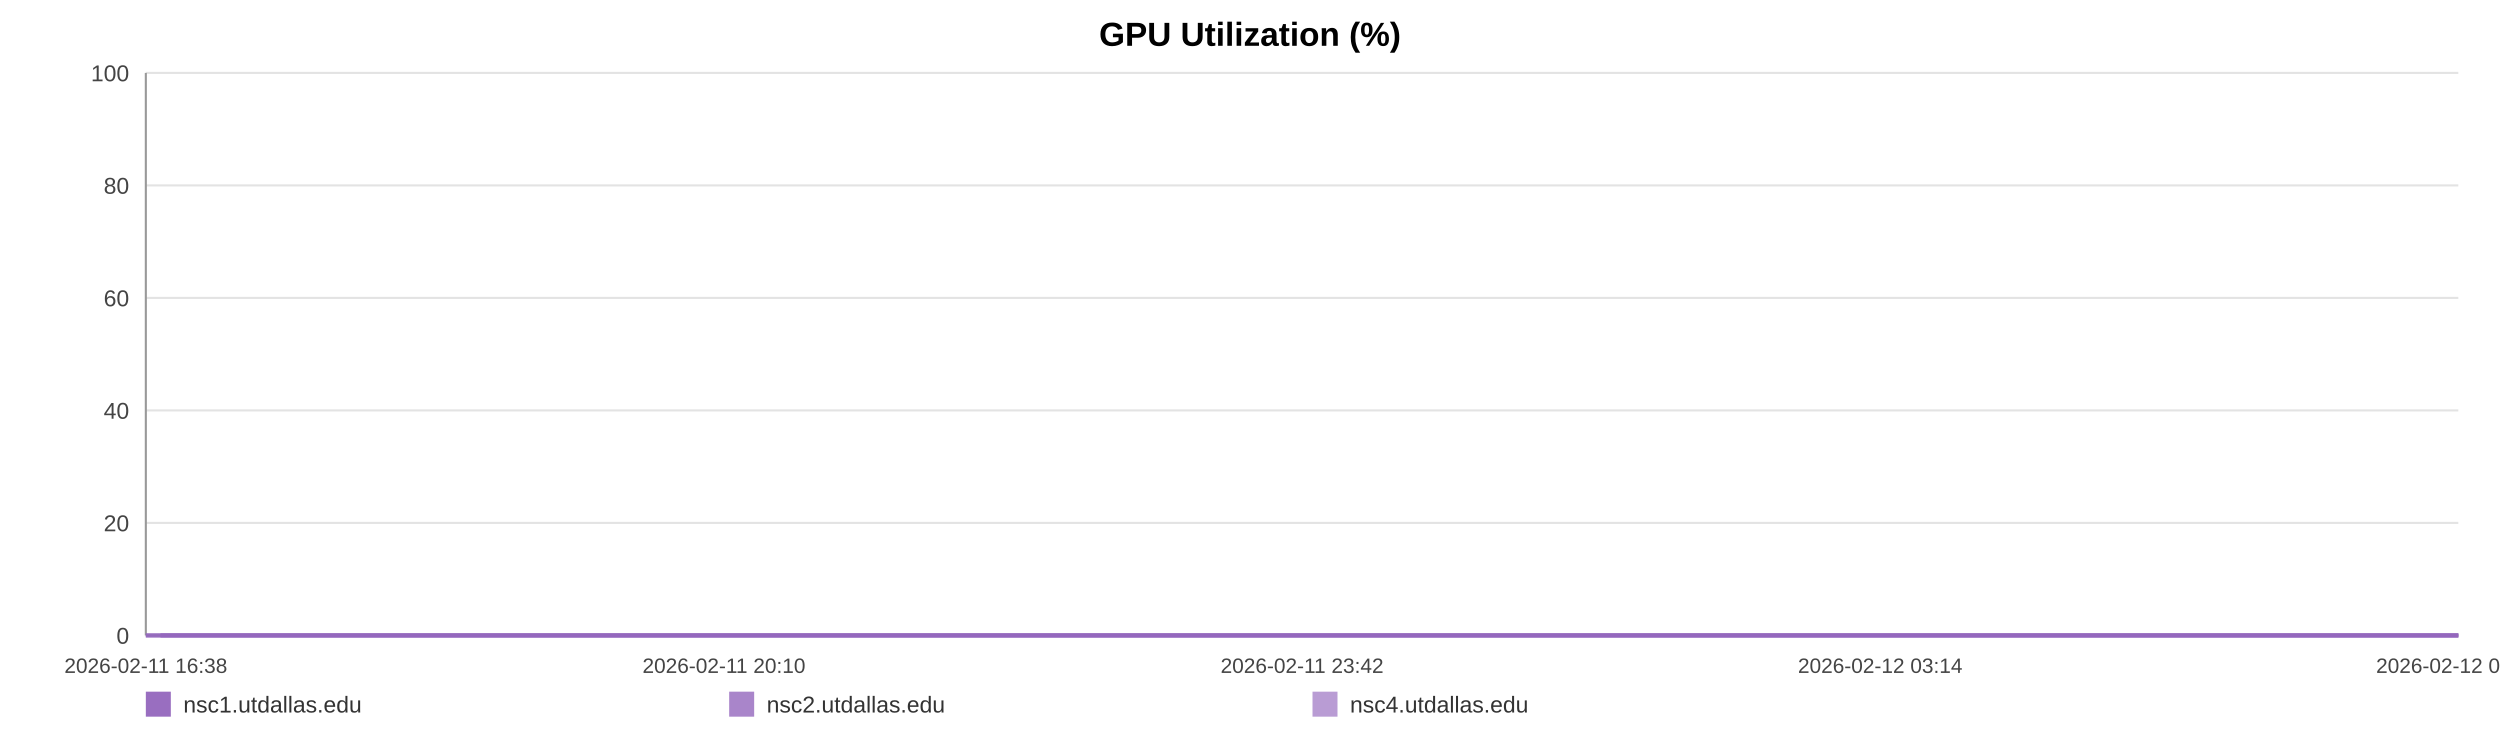
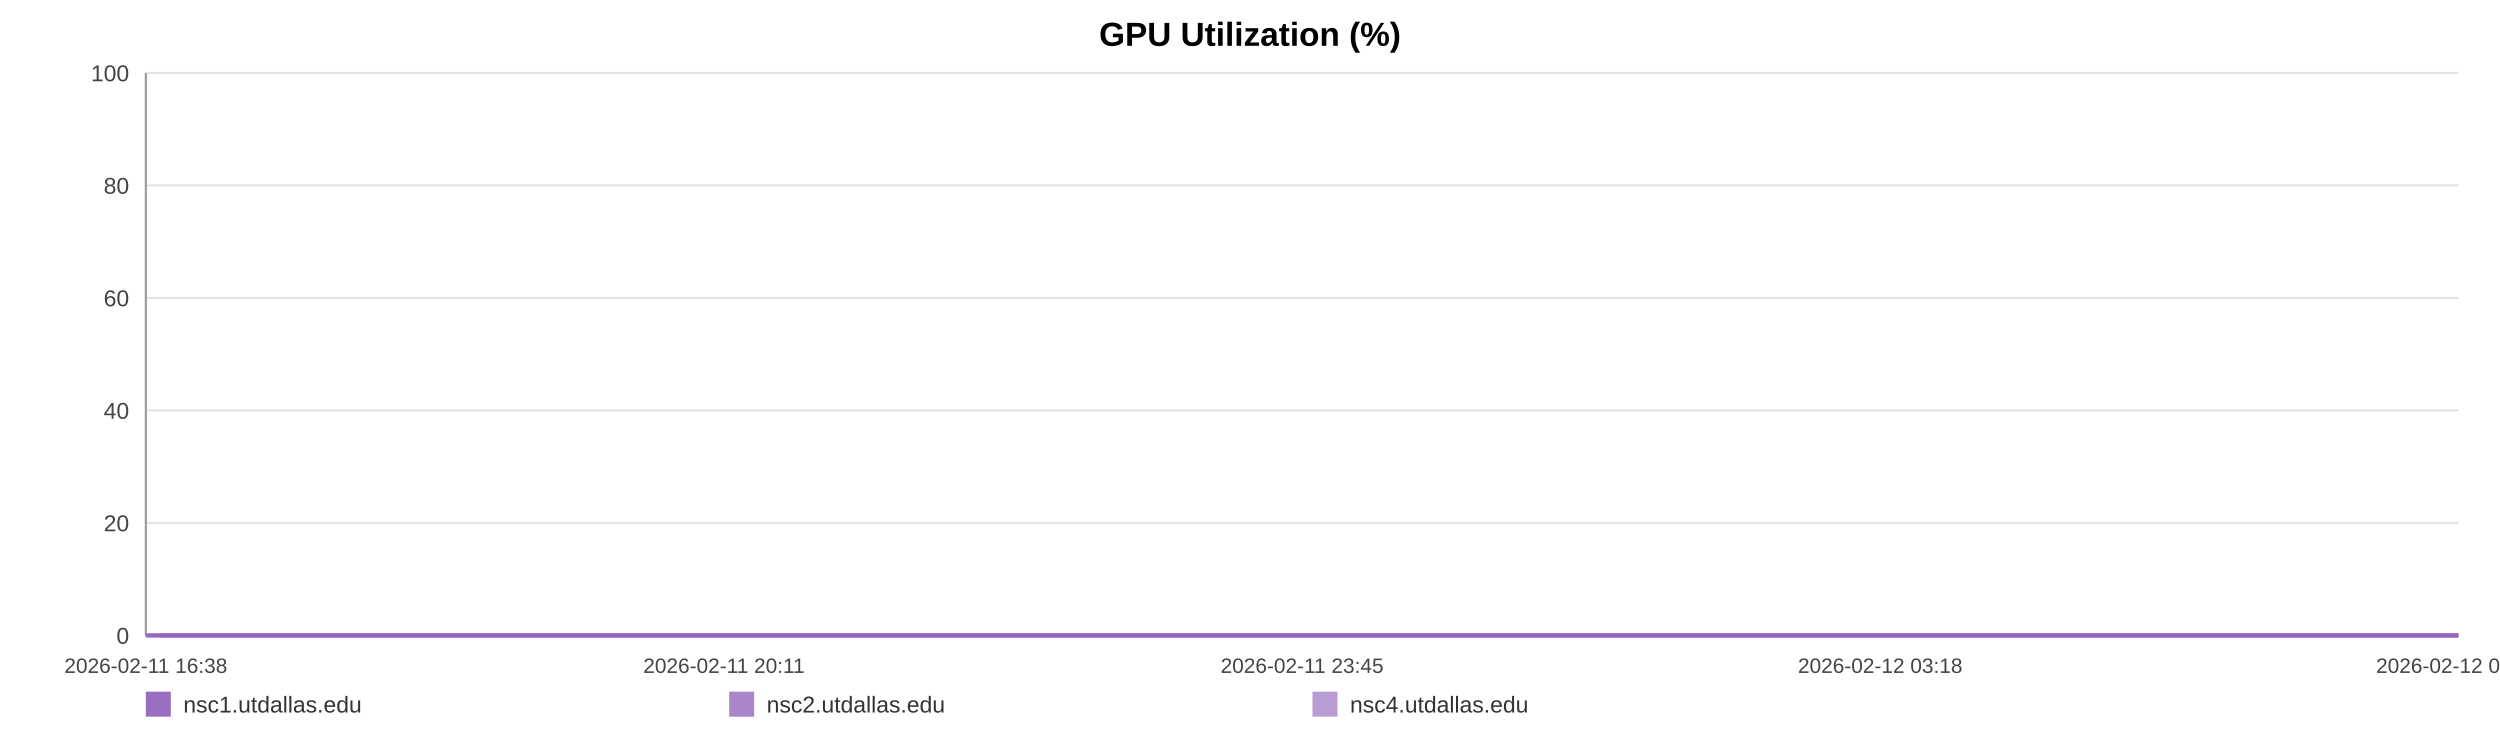
<svg xmlns="http://www.w3.org/2000/svg" width="1200" height="360" viewBox="0 0 1200 360" role="img" aria-label="GPU Utilization (%)">
  <rect width="100%" height="100%" fill="#ffffff" />
  <text x="600.0" y="22" text-anchor="middle" font-size="16" font-family="Arial, Helvetica, sans-serif" font-weight="bold">GPU Utilization (%)</text>
  <line x1="70" y1="35.00" x2="1180" y2="35.00" stroke="#e3e3e3" stroke-width="1" />
  <text x="62" y="39.00" text-anchor="end" font-size="11" fill="#444" font-family="Arial, Helvetica, sans-serif">100</text>
  <line x1="70" y1="89.00" x2="1180" y2="89.00" stroke="#e3e3e3" stroke-width="1" />
  <text x="62" y="93.00" text-anchor="end" font-size="11" fill="#444" font-family="Arial, Helvetica, sans-serif">80</text>
  <line x1="70" y1="143.00" x2="1180" y2="143.00" stroke="#e3e3e3" stroke-width="1" />
  <text x="62" y="147.00" text-anchor="end" font-size="11" fill="#444" font-family="Arial, Helvetica, sans-serif">60</text>
  <line x1="70" y1="197.00" x2="1180" y2="197.00" stroke="#e3e3e3" stroke-width="1" />
  <text x="62" y="201.00" text-anchor="end" font-size="11" fill="#444" font-family="Arial, Helvetica, sans-serif">40</text>
  <line x1="70" y1="251.00" x2="1180" y2="251.00" stroke="#e3e3e3" stroke-width="1" />
  <text x="62" y="255.00" text-anchor="end" font-size="11" fill="#444" font-family="Arial, Helvetica, sans-serif">20</text>
  <line x1="70" y1="305.00" x2="1180" y2="305.00" stroke="#e3e3e3" stroke-width="1" />
  <text x="62" y="309.00" text-anchor="end" font-size="11" fill="#444" font-family="Arial, Helvetica, sans-serif">0</text>
  <line x1="70" y1="35" x2="70" y2="305" stroke="#999" />
  <line x1="70" y1="305" x2="1180" y2="305" stroke="#999" />
  <text x="70.00" y="323" text-anchor="middle" font-size="10" fill="#444" font-family="Arial, Helvetica, sans-serif">2026-02-11 16:38</text>
-   <text x="347.50" y="323" text-anchor="middle" font-size="10" fill="#444" font-family="Arial, Helvetica, sans-serif">2026-02-11 20:10</text>
-   <text x="625.00" y="323" text-anchor="middle" font-size="10" fill="#444" font-family="Arial, Helvetica, sans-serif">2026-02-11 23:42</text>
-   <text x="902.50" y="323" text-anchor="middle" font-size="10" fill="#444" font-family="Arial, Helvetica, sans-serif">2026-02-12 03:14</text>
-   <text x="1180.00" y="323" text-anchor="middle" font-size="10" fill="#444" font-family="Arial, Helvetica, sans-serif">2026-02-12 06:46</text>
-   <polyline fill="none" stroke="#9467bd" stroke-opacity="0.95" stroke-width="2" points="77.04,305.00 84.10,305.00 91.12,305.00 98.18,305.00 105.29,305.00 112.26,305.00 119.33,305.00 126.95,305.00 133.95,305.00 140.95,305.00 147.94,305.00 155.09,305.00 162.09,305.00 169.09,305.00 181.75,305.00 192.67,305.00 199.78,305.00 206.99,305.00 214.01,305.00 221.03,305.00 227.91,305.00 235.02,305.00 242.04,305.00 249.12,305.00 256.21,305.00 263.38,305.00 270.44,305.00 277.50,305.00 284.89,305.00 292.00,305.00 299.01,305.00 306.23,305.00 313.27,305.00 320.31,305.00 327.57,305.00 334.54,305.00 341.58,305.00 348.75,305.00 355.71,305.00 362.75,305.00 369.70,305.00 376.72,305.00 383.78,305.00 390.78,305.00 397.97,305.00 405.08,305.00 412.03,305.00 419.05,305.00 426.15,305.00 433.19,305.00 441.24,305.00 448.28,305.00 455.29,305.00 462.27,305.00 469.27,305.00 476.24,305.00 483.24,305.00 490.30,305.00 497.32,305.00 504.49,305.00 511.51,305.00 518.46,305.00 525.54,305.00 532.67,305.00 539.69,305.00 546.75,305.00 553.70,305.00 560.68,305.00 567.68,305.00 574.65,305.00 581.67,305.00 588.71,305.00 595.68,305.00 602.72,305.00 609.79,305.00 616.74,305.00 623.82,305.00 630.80,305.00 637.79,305.00 645.01,305.00 652.03,305.00 659.05,305.00 666.13,305.00 673.13,305.00 680.19,305.00 687.21,305.00 694.16,305.00 701.13,305.00 708.22,305.00 715.30,305.00 722.32,305.00 729.43,305.00 736.36,305.00 743.42,305.00 750.42,305.00 757.43,305.00 764.41,305.00 771.45,305.00 778.42,305.00 785.51,305.00 792.55,305.00 799.59,305.00 806.63,305.00 813.76,305.00 820.84,305.00 827.86,305.00 834.86,305.00 841.87,305.00 848.87,305.00 855.98,305.00 863.02,305.00 870.03,305.00 877.05,305.00 884.11,305.00 891.18,305.00 898.26,305.00 905.41,305.00 912.41,305.00 919.45,305.00 926.49,305.00 933.51,305.00 940.52,305.00 947.61,305.00 955.24,305.00 962.23,305.00 969.36,305.00 976.38,305.00 983.35,305.00 990.33,305.00 997.24,305.00 1004.26,305.00 1011.30,305.00 1018.31,305.00 1025.31,305.00 1032.33,305.00 1039.35,305.00 1046.32,305.00 1053.49,305.00 1060.49,305.00 1067.51,305.00 1074.51,305.00 1081.55,305.00 1088.54,305.00 1095.60,305.00 1102.67,305.00 1109.71,305.00 1116.75,305.00 1123.77,305.00 1130.74,305.00 1137.74,305.00 1144.76,305.00 1151.77,305.00 1158.84,305.00 1165.94,305.00 1172.98,305.00 1180.00,305.00" />
-   <polyline fill="none" stroke="#9467bd" stroke-opacity="0.80" stroke-width="2" points="70.00,305.00 77.04,305.00 84.10,305.00 91.12,305.00 98.18,305.00 105.29,305.00 112.26,305.00 119.33,305.00 126.95,305.00 133.95,305.00 140.95,305.00 147.94,305.00 155.09,305.00 162.09,305.00 169.09,305.00 181.75,305.00 192.67,305.00 199.78,305.00 206.99,305.00 214.01,305.00 221.03,305.00 227.91,305.00 235.02,305.00 242.04,305.00 249.12,305.00 256.21,305.00 263.38,305.00 270.44,305.00 277.50,305.00 284.89,305.00 292.00,305.00 299.01,305.00 306.23,305.00 313.27,305.00 320.31,305.00 327.57,305.00 334.54,305.00 341.58,305.00 348.75,305.00 355.71,305.00 362.75,305.00 369.70,305.00 376.72,305.00 383.78,305.00 390.78,305.00 397.97,305.00 405.08,305.00 412.03,305.00 419.05,305.00 426.15,305.00 433.19,305.00 441.24,305.00 448.28,305.00 455.29,305.00 462.27,305.00 469.27,305.00 476.24,305.00 483.24,305.00 490.30,305.00 497.32,305.00 504.49,305.00 511.51,305.00 518.46,305.00 525.54,305.00 532.67,305.00 539.69,305.00 546.75,305.00 553.70,305.00 560.68,305.00 567.68,305.00 574.65,305.00 581.67,305.00 588.71,305.00 595.68,305.00 602.72,305.00 609.79,305.00 616.74,305.00 623.82,305.00 630.80,305.00 637.79,305.00 645.01,305.00 652.03,305.00 659.05,305.00 666.13,305.00 673.13,305.00 680.19,305.00 687.21,305.00 694.16,305.00 701.13,305.00 708.22,305.00 715.30,305.00 722.32,305.00 729.43,305.00 736.36,305.00 743.42,305.00 750.42,305.00 757.43,305.00 764.41,305.00 771.45,305.00 778.42,305.00 785.51,305.00 792.55,305.00 799.59,305.00 806.63,305.00 813.76,305.00 820.84,305.00 827.86,305.00 834.86,305.00 841.87,305.00 848.87,305.00 855.98,305.00 863.02,305.00 870.03,305.00 877.05,305.00 884.11,305.00 891.18,305.00 898.26,305.00 905.41,305.00 912.41,305.00 919.45,305.00 926.49,305.00 933.51,305.00 940.52,305.00 947.61,305.00 955.24,305.00 962.23,305.00 969.36,305.00 976.38,305.00 983.35,305.00 990.33,305.00 997.24,305.00 1004.26,305.00 1011.30,305.00 1018.31,305.00 1025.31,305.00 1032.33,305.00 1039.35,305.00 1046.32,305.00 1053.49,305.00 1060.49,305.00 1067.51,305.00 1074.51,305.00 1081.55,305.00 1088.54,305.00 1095.60,305.00 1102.67,305.00 1109.71,305.00 1116.75,305.00 1123.77,305.00 1130.74,305.00 1137.74,305.00 1144.76,305.00 1151.77,305.00 1158.84,305.00 1165.94,305.00 1172.98,305.00 1180.00,305.00" />
-   <polyline fill="none" stroke="#9467bd" stroke-opacity="0.65" stroke-width="2" points="70.00,305.00 77.04,305.00 84.10,305.00 91.12,305.00 98.18,305.00 105.29,305.00 112.26,305.00 119.33,305.00 126.95,305.00 133.95,305.00 140.95,305.00 147.94,305.00 155.09,305.00 162.09,305.00 169.09,305.00 181.75,305.00 192.67,305.00 199.78,305.00 206.99,305.00 214.01,305.00 221.03,305.00 227.91,305.00 235.02,305.00 242.04,305.00 249.12,305.00 256.21,305.00 263.38,305.00 270.44,305.00 277.50,305.00 284.89,305.00 292.00,305.00 299.01,305.00 306.23,305.00 313.27,305.00 320.31,305.00 327.57,305.00 334.54,305.00 341.58,305.00 348.75,305.00 355.71,305.00 362.75,305.00 369.70,305.00 376.72,305.00 383.78,305.00 390.78,305.00 397.97,305.00 405.08,305.00 412.03,305.00 419.05,305.00 426.15,305.00 433.19,305.00 441.24,305.00 448.28,305.00 455.29,305.00 462.27,305.00 469.27,305.00 476.24,305.00 483.24,305.00 490.30,305.00 497.32,305.00 504.49,305.00 511.51,305.00 518.46,305.00 525.54,305.00 532.67,305.00 539.69,305.00 546.75,305.00 553.70,305.00 560.68,305.00 567.68,305.00 574.65,305.00 581.67,305.00 588.71,305.00 595.68,305.00 602.72,305.00 609.79,305.00 616.74,305.00 623.82,305.00 630.80,305.00 637.79,305.00 645.01,305.00 652.03,305.00 659.05,305.00 666.13,305.00 673.13,305.00 680.19,305.00 687.21,305.00 694.16,305.00 701.13,305.00 708.22,305.00 715.30,305.00 722.32,305.00 729.43,305.00 736.36,305.00 743.42,305.00 750.42,305.00 757.43,305.00 764.41,305.00 771.45,305.00 778.42,305.00 785.51,305.00 792.55,305.00 799.59,305.00 806.63,305.00 813.76,305.00 820.84,305.00 827.86,305.00 834.86,305.00 841.87,305.00 848.87,305.00 855.98,305.00 863.02,305.00 870.03,305.00 877.05,305.00 884.11,305.00 891.18,305.00 898.26,305.00 905.41,305.00 912.41,305.00 919.45,305.00 926.49,305.00 933.51,305.00 940.52,305.00 947.61,305.00 955.24,305.00 962.23,305.00 969.36,305.00 976.38,305.00 983.35,305.00 990.33,305.00 997.24,305.00 1004.26,305.00 1011.30,305.00 1018.31,305.00 1025.31,305.00 1032.33,305.00 1039.35,305.00 1046.32,305.00 1053.49,305.00 1060.49,305.00 1067.51,305.00 1074.51,305.00 1081.55,305.00 1088.54,305.00 1095.60,305.00 1102.67,305.00 1109.71,305.00 1116.75,305.00 1123.77,305.00 1130.74,305.00 1137.74,305.00 1144.76,305.00 1151.77,305.00 1158.84,305.00 1165.94,305.00 1172.98,305.00 1180.00,305.00" />
+   <text x="347.50" y="323" text-anchor="middle" font-size="10" fill="#444" font-family="Arial, Helvetica, sans-serif">2026-02-11 20:11</text>
+   <text x="625.00" y="323" text-anchor="middle" font-size="10" fill="#444" font-family="Arial, Helvetica, sans-serif">2026-02-11 23:45</text>
+   <text x="902.50" y="323" text-anchor="middle" font-size="10" fill="#444" font-family="Arial, Helvetica, sans-serif">2026-02-12 03:18</text>
+   <text x="1180.00" y="323" text-anchor="middle" font-size="10" fill="#444" font-family="Arial, Helvetica, sans-serif">2026-02-12 06:52</text>
+   <polyline fill="none" stroke="#9467bd" stroke-opacity="0.95" stroke-width="2" points="77.00,305.00 84.01,305.00 90.99,305.00 98.00,305.00 105.06,305.00 111.99,305.00 119.01,305.00 126.59,305.00 133.54,305.00 140.50,305.00 147.45,305.00 154.55,305.00 161.50,305.00 168.46,305.00 181.04,305.00 191.89,305.00 198.95,305.00 206.12,305.00 213.09,305.00 220.07,305.00 226.91,305.00 233.97,305.00 240.94,305.00 247.98,305.00 255.02,305.00 262.15,305.00 269.16,305.00 276.18,305.00 283.52,305.00 290.58,305.00 297.56,305.00 304.73,305.00 311.72,305.00 318.72,305.00 325.93,305.00 332.86,305.00 339.85,305.00 346.98,305.00 353.89,305.00 360.88,305.00 367.79,305.00 374.77,305.00 381.78,305.00 388.74,305.00 395.88,305.00 402.94,305.00 409.85,305.00 416.83,305.00 423.89,305.00 430.88,305.00 438.87,305.00 445.87,305.00 452.84,305.00 459.77,305.00 466.73,305.00 473.66,305.00 480.61,305.00 487.63,305.00 494.60,305.00 501.72,305.00 508.70,305.00 515.61,305.00 522.65,305.00 529.73,305.00 536.70,305.00 543.72,305.00 550.63,305.00 557.56,305.00 564.51,305.00 571.44,305.00 578.41,305.00 585.41,305.00 592.34,305.00 599.34,305.00 606.35,305.00 613.26,305.00 620.30,305.00 627.23,305.00 634.18,305.00 641.35,305.00 648.33,305.00 655.30,305.00 662.34,305.00 669.29,305.00 676.31,305.00 683.28,305.00 690.19,305.00 697.12,305.00 704.16,305.00 711.20,305.00 718.17,305.00 725.23,305.00 732.12,305.00 739.14,305.00 746.09,305.00 753.06,305.00 759.99,305.00 766.99,305.00 773.92,305.00 780.96,305.00 787.95,305.00 794.95,305.00 801.94,305.00 809.03,305.00 816.06,305.00 823.04,305.00 829.99,305.00 836.96,305.00 843.92,305.00 850.98,305.00 857.97,305.00 864.95,305.00 871.92,305.00 878.94,305.00 885.95,305.00 892.99,305.00 900.10,305.00 907.05,305.00 914.04,305.00 921.04,305.00 928.01,305.00 934.99,305.00 942.03,305.00 949.61,305.00 956.56,305.00 963.64,305.00 970.61,305.00 977.54,305.00 984.47,305.00 991.34,305.00 998.31,305.00 1005.31,305.00 1012.28,305.00 1019.23,305.00 1026.21,305.00 1033.18,305.00 1040.11,305.00 1047.24,305.00 1054.19,305.00 1061.16,305.00 1068.12,305.00 1075.11,305.00 1082.06,305.00 1089.08,305.00 1096.10,305.00 1103.09,305.00 1110.09,305.00 1117.06,305.00 1123.99,305.00 1130.95,305.00 1137.92,305.00 1144.89,305.00 1151.91,305.00 1158.97,305.00 1165.97,305.00 1172.94,305.00 1180.00,305.00" />
+   <polyline fill="none" stroke="#9467bd" stroke-opacity="0.80" stroke-width="2" points="70.00,305.00 77.00,305.00 84.01,305.00 90.99,305.00 98.00,305.00 105.06,305.00 111.99,305.00 119.01,305.00 126.59,305.00 133.54,305.00 140.50,305.00 147.45,305.00 154.55,305.00 161.50,305.00 168.46,305.00 181.04,305.00 191.89,305.00 198.95,305.00 206.12,305.00 213.09,305.00 220.07,305.00 226.91,305.00 233.97,305.00 240.94,305.00 247.98,305.00 255.02,305.00 262.15,305.00 269.16,305.00 276.18,305.00 283.52,305.00 290.58,305.00 297.56,305.00 304.73,305.00 311.72,305.00 318.72,305.00 325.93,305.00 332.86,305.00 339.85,305.00 346.98,305.00 353.89,305.00 360.88,305.00 367.79,305.00 374.77,305.00 381.78,305.00 388.74,305.00 395.88,305.00 402.94,305.00 409.85,305.00 416.83,305.00 423.89,305.00 430.88,305.00 438.87,305.00 445.87,305.00 452.84,305.00 459.77,305.00 466.73,305.00 473.66,305.00 480.61,305.00 487.63,305.00 494.60,305.00 501.72,305.00 508.70,305.00 515.61,305.00 522.65,305.00 529.73,305.00 536.70,305.00 543.72,305.00 550.63,305.00 557.56,305.00 564.51,305.00 571.44,305.00 578.41,305.00 585.41,305.00 592.34,305.00 599.34,305.00 606.35,305.00 613.26,305.00 620.30,305.00 627.23,305.00 634.18,305.00 641.35,305.00 648.33,305.00 655.30,305.00 662.34,305.00 669.29,305.00 676.31,305.00 683.28,305.00 690.19,305.00 697.12,305.00 704.16,305.00 711.20,305.00 718.17,305.00 725.23,305.00 732.12,305.00 739.14,305.00 746.09,305.00 753.06,305.00 759.99,305.00 766.99,305.00 773.92,305.00 780.96,305.00 787.95,305.00 794.95,305.00 801.94,305.00 809.03,305.00 816.06,305.00 823.04,305.00 829.99,305.00 836.96,305.00 843.92,305.00 850.98,305.00 857.97,305.00 864.95,305.00 871.92,305.00 878.94,305.00 885.95,305.00 892.99,305.00 900.10,305.00 907.05,305.00 914.04,305.00 921.04,305.00 928.01,305.00 934.99,305.00 942.03,305.00 949.61,305.00 956.56,305.00 963.64,305.00 970.61,305.00 977.54,305.00 984.47,305.00 991.34,305.00 998.31,305.00 1005.31,305.00 1012.28,305.00 1019.23,305.00 1026.21,305.00 1033.18,305.00 1040.11,305.00 1047.24,305.00 1054.19,305.00 1061.16,305.00 1068.12,305.00 1075.11,305.00 1082.06,305.00 1089.08,305.00 1096.10,305.00 1103.09,305.00 1110.09,305.00 1117.06,305.00 1123.99,305.00 1130.95,305.00 1137.92,305.00 1144.89,305.00 1151.91,305.00 1158.97,305.00 1165.97,305.00 1172.94,305.00 1180.00,305.00" />
+   <polyline fill="none" stroke="#9467bd" stroke-opacity="0.65" stroke-width="2" points="70.00,305.00 77.00,305.00 84.01,305.00 90.99,305.00 98.00,305.00 105.06,305.00 111.99,305.00 119.01,305.00 126.59,305.00 133.54,305.00 140.50,305.00 147.45,305.00 154.55,305.00 161.50,305.00 168.46,305.00 181.04,305.00 191.89,305.00 198.95,305.00 206.12,305.00 213.09,305.00 220.07,305.00 226.91,305.00 233.97,305.00 240.94,305.00 247.98,305.00 255.02,305.00 262.15,305.00 269.16,305.00 276.18,305.00 283.52,305.00 290.58,305.00 297.56,305.00 304.73,305.00 311.72,305.00 318.72,305.00 325.93,305.00 332.86,305.00 339.85,305.00 346.98,305.00 353.89,305.00 360.88,305.00 367.79,305.00 374.77,305.00 381.78,305.00 388.74,305.00 395.88,305.00 402.94,305.00 409.85,305.00 416.83,305.00 423.89,305.00 430.88,305.00 438.87,305.00 445.87,305.00 452.84,305.00 459.77,305.00 466.73,305.00 473.66,305.00 480.61,305.00 487.63,305.00 494.60,305.00 501.72,305.00 508.70,305.00 515.61,305.00 522.65,305.00 529.73,305.00 536.70,305.00 543.72,305.00 550.63,305.00 557.56,305.00 564.51,305.00 571.44,305.00 578.41,305.00 585.41,305.00 592.34,305.00 599.34,305.00 606.35,305.00 613.26,305.00 620.30,305.00 627.23,305.00 634.18,305.00 641.35,305.00 648.33,305.00 655.30,305.00 662.34,305.00 669.29,305.00 676.31,305.00 683.28,305.00 690.19,305.00 697.12,305.00 704.16,305.00 711.20,305.00 718.17,305.00 725.23,305.00 732.12,305.00 739.14,305.00 746.09,305.00 753.06,305.00 759.99,305.00 766.99,305.00 773.92,305.00 780.96,305.00 787.95,305.00 794.95,305.00 801.94,305.00 809.03,305.00 816.06,305.00 823.04,305.00 829.99,305.00 836.96,305.00 843.92,305.00 850.98,305.00 857.97,305.00 864.95,305.00 871.92,305.00 878.94,305.00 885.95,305.00 892.99,305.00 900.10,305.00 907.05,305.00 914.04,305.00 921.04,305.00 928.01,305.00 934.99,305.00 942.03,305.00 949.61,305.00 956.56,305.00 963.64,305.00 970.61,305.00 977.54,305.00 984.47,305.00 991.34,305.00 998.31,305.00 1005.31,305.00 1012.28,305.00 1019.23,305.00 1026.21,305.00 1033.18,305.00 1040.11,305.00 1047.24,305.00 1054.19,305.00 1061.16,305.00 1068.12,305.00 1075.11,305.00 1082.06,305.00 1089.08,305.00 1096.10,305.00 1103.09,305.00 1110.09,305.00 1117.06,305.00 1123.99,305.00 1130.95,305.00 1137.92,305.00 1144.89,305.00 1151.91,305.00 1158.97,305.00 1165.97,305.00 1172.94,305.00 1180.00,305.00" />
  <rect x="70" y="332" width="12" height="12" fill="#9467bd" fill-opacity="0.95" />
  <text x="88" y="342" font-size="11" fill="#333" font-family="Arial, Helvetica, sans-serif">nsc1.utdallas.edu</text>
  <rect x="350" y="332" width="12" height="12" fill="#9467bd" fill-opacity="0.80" />
  <text x="368" y="342" font-size="11" fill="#333" font-family="Arial, Helvetica, sans-serif">nsc2.utdallas.edu</text>
  <rect x="630" y="332" width="12" height="12" fill="#9467bd" fill-opacity="0.65" />
  <text x="648" y="342" font-size="11" fill="#333" font-family="Arial, Helvetica, sans-serif">nsc4.utdallas.edu</text>
</svg>
